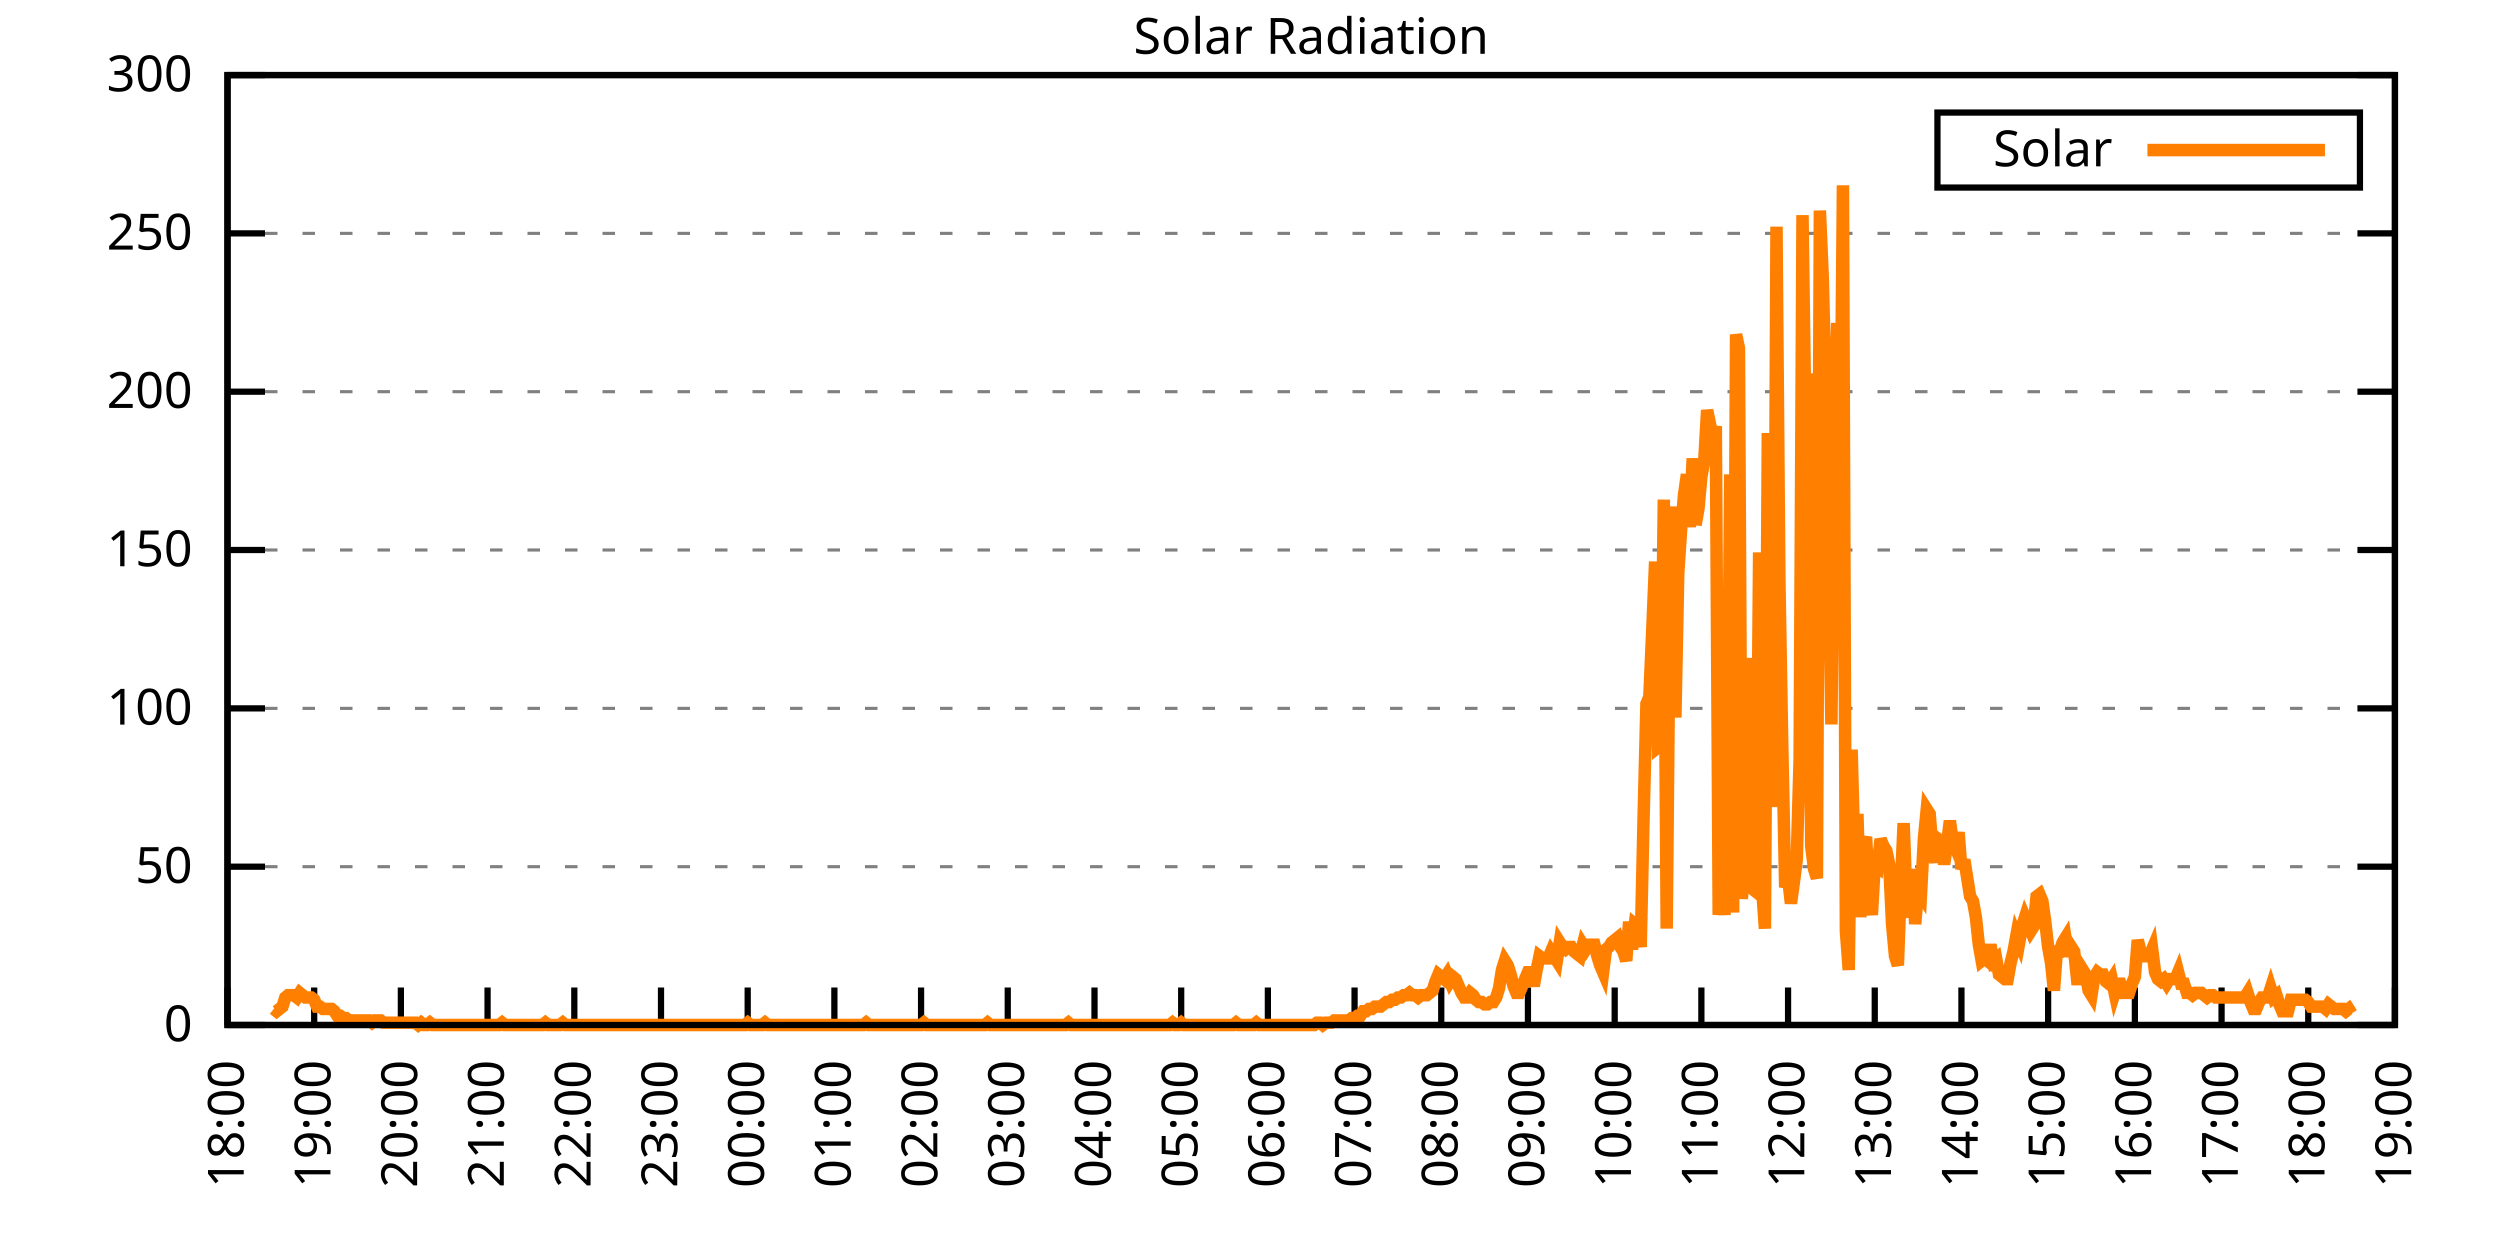
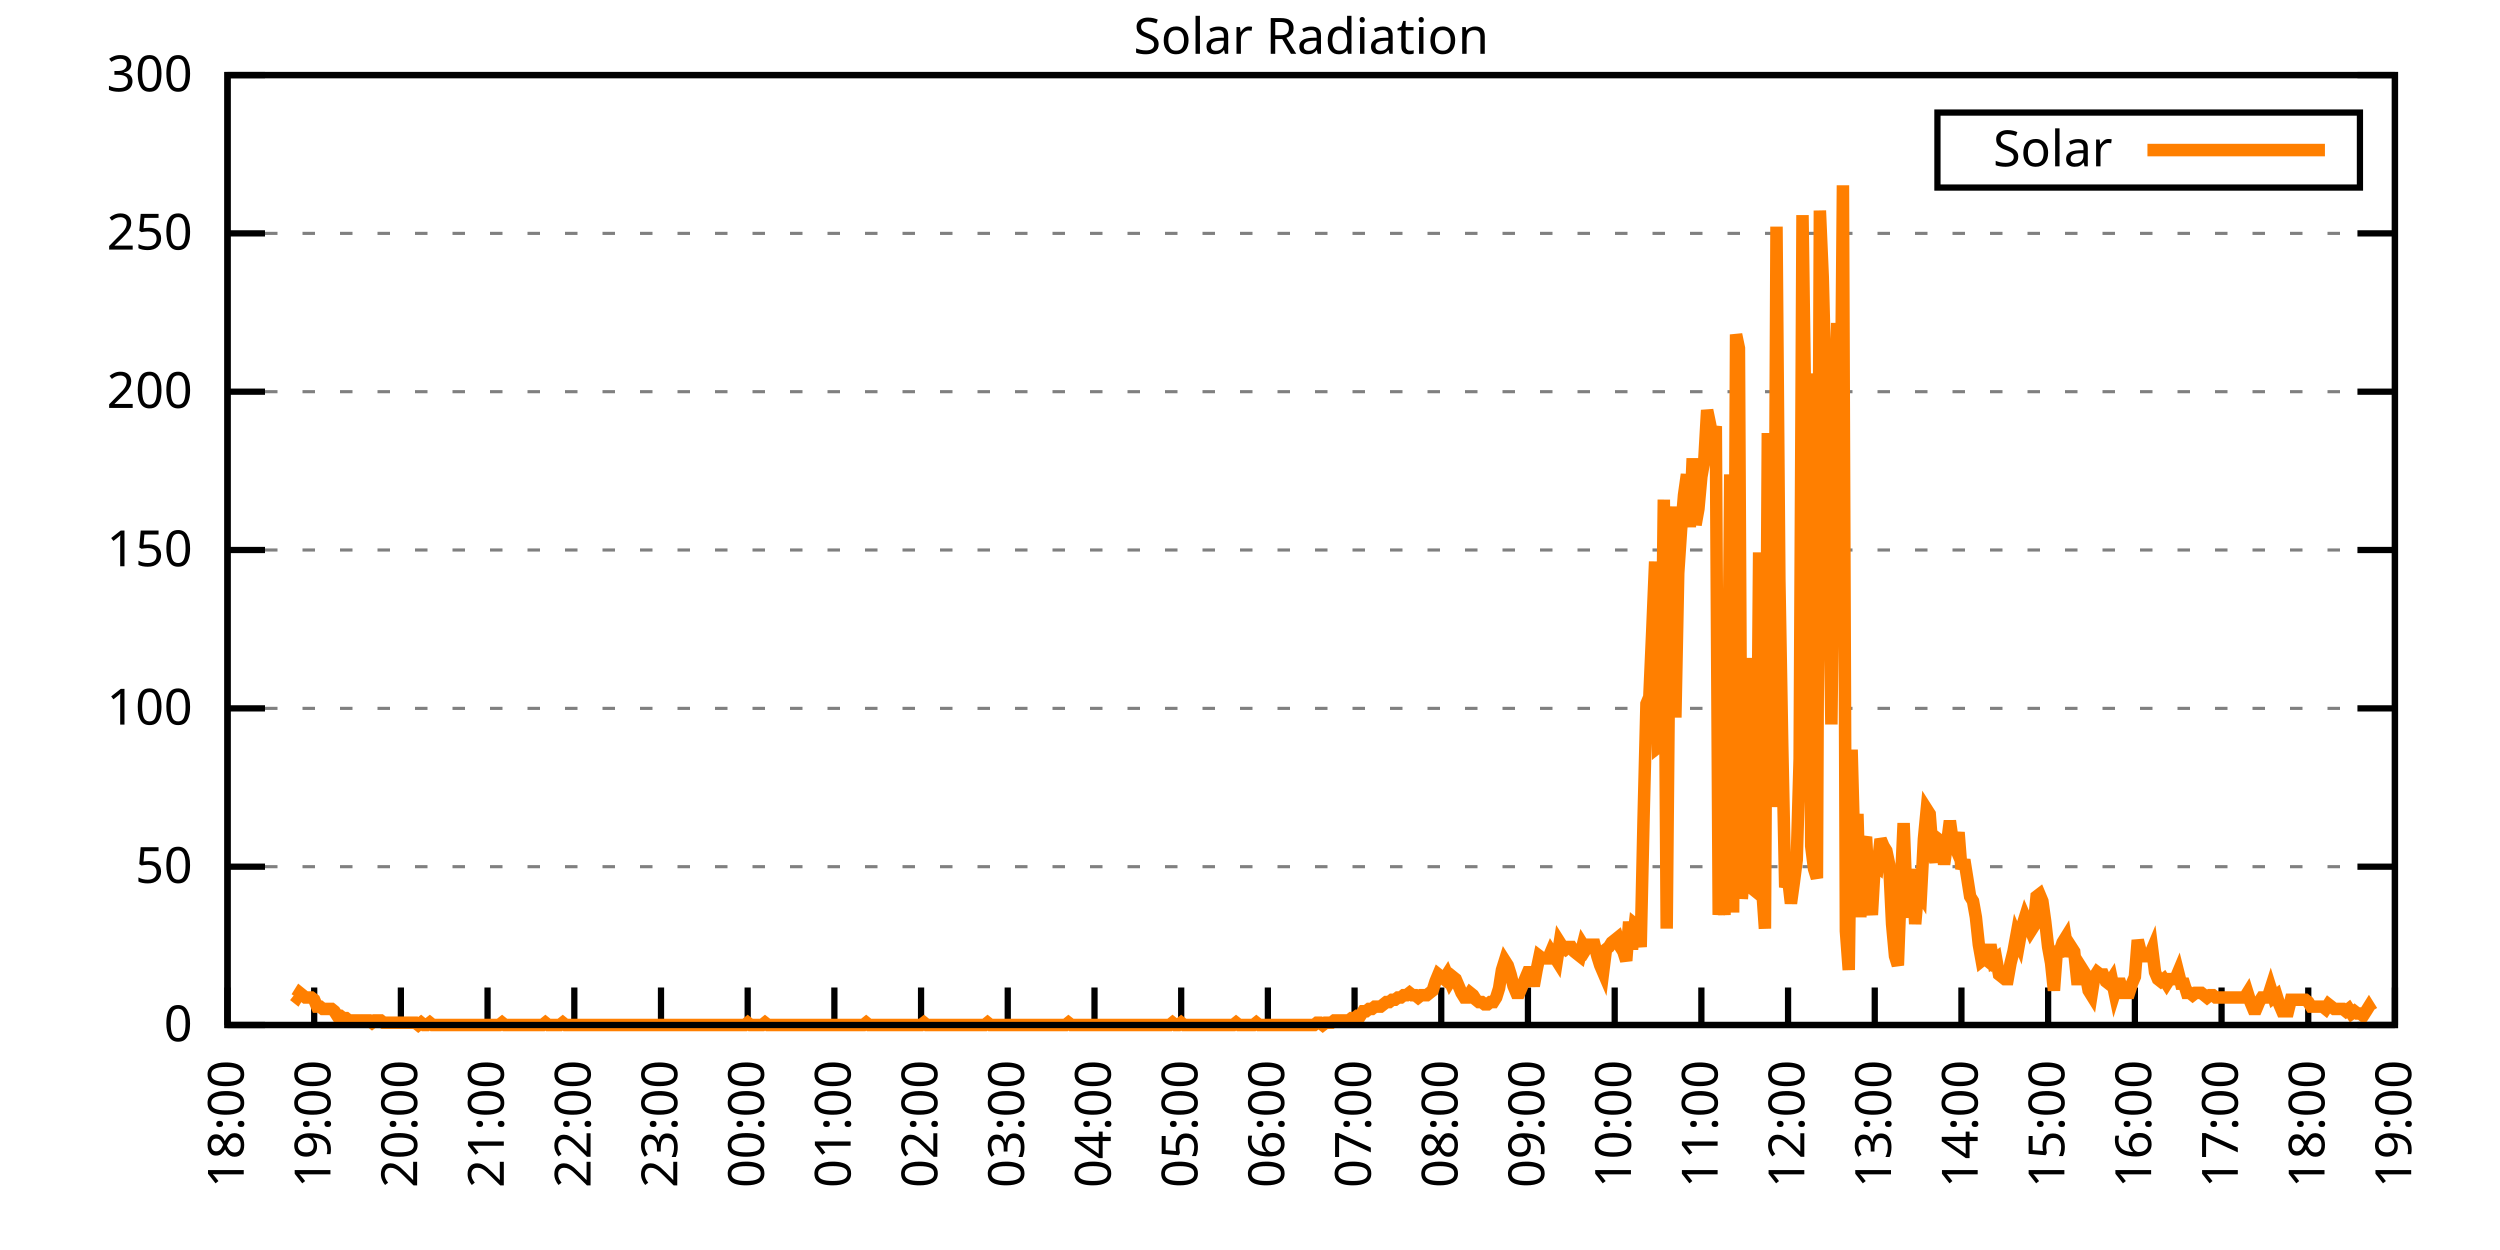
<svg xmlns="http://www.w3.org/2000/svg" xmlns:xlink="http://www.w3.org/1999/xlink" width="400" height="200" viewBox="0 0 400 200">
  <g id="gnuplot_canvas">
    <rect x="0" y="0" width="400" height="200" fill="none" />
    <defs>
      <circle id="gpDot" r="0.5" stroke-width="0.5" stroke="currentColor" />
      <path id="gpPt0" stroke-width="0.333" stroke="currentColor" d="M-1,0 h2 M0,-1 v2" />
      <path id="gpPt1" stroke-width="0.333" stroke="currentColor" d="M-1,-1 L1,1 M1,-1 L-1,1" />
      <path id="gpPt2" stroke-width="0.333" stroke="currentColor" d="M-1,0 L1,0 M0,-1 L0,1 M-1,-1 L1,1 M-1,1 L1,-1" />
      <rect id="gpPt3" stroke-width="0.333" stroke="currentColor" x="-1" y="-1" width="2" height="2" />
      <rect id="gpPt4" stroke-width="0.333" stroke="currentColor" fill="currentColor" x="-1" y="-1" width="2" height="2" />
      <circle id="gpPt5" stroke-width="0.333" stroke="currentColor" cx="0" cy="0" r="1" />
      <use xlink:href="#gpPt5" id="gpPt6" fill="currentColor" stroke="none" />
      <path id="gpPt7" stroke-width="0.333" stroke="currentColor" d="M0,-1.33 L-1.33,0.67 L1.33,0.67 z" />
      <use xlink:href="#gpPt7" id="gpPt8" fill="currentColor" stroke="none" />
      <use xlink:href="#gpPt7" id="gpPt9" stroke="currentColor" transform="rotate(180)" />
      <use xlink:href="#gpPt9" id="gpPt10" fill="currentColor" stroke="none" />
      <use xlink:href="#gpPt3" id="gpPt11" stroke="currentColor" transform="rotate(45)" />
      <use xlink:href="#gpPt11" id="gpPt12" fill="currentColor" stroke="none" />
      <path id="gpPt13" stroke-width="0.333" stroke="currentColor" d="M0,1.330 L1.265,0.411 L0.782,-1.067 L-0.782,-1.076 L-1.265,0.411 z" />
      <use xlink:href="#gpPt13" id="gpPt14" fill="currentColor" stroke="none" />
      <filter id="textbox" filterUnits="objectBoundingBox" x="0" y="0" height="1" width="1">
        <feFlood flood-color="white" flood-opacity="1" result="bgnd" />
        <feComposite in="SourceGraphic" in2="bgnd" operator="atop" />
      </filter>
      <filter id="greybox" filterUnits="objectBoundingBox" x="0" y="0" height="1" width="1">
        <feFlood flood-color="lightgrey" flood-opacity="1" result="grey" />
        <feComposite in="SourceGraphic" in2="grey" operator="atop" />
      </filter>
    </defs>
    <g fill="none" color="white" stroke="currentColor" stroke-width="1.00" stroke-linecap="butt" stroke-linejoin="miter">
</g>
    <g fill="none" color="black" stroke="currentColor" stroke-width="1.00" stroke-linecap="butt" stroke-linejoin="miter">
      <g stroke="none" shape-rendering="crispEdges">
        <polygon fill="rgb(255, 255, 255)" points="36.40,164.00 383.18,164.00 383.18,12.02 36.40,12.02 " />
      </g>
    </g>
    <g fill="none" color="black" stroke="currentColor" stroke-width="1.00" stroke-linecap="butt" stroke-linejoin="miter">
</g>
    <g fill="none" color="black" stroke="black" stroke-width="0.50" stroke-linecap="butt" stroke-linejoin="miter">
</g>
    <g fill="none" color="gray" stroke="currentColor" stroke-width="0.50" stroke-linecap="butt" stroke-linejoin="miter">
      <path stroke="gray" stroke-dasharray="2,4" class="gridline" d="M36.40,164.00 L383.19,164.00  " />
    </g>
    <g fill="none" color="gray" stroke="gray" stroke-width="1.00" stroke-linecap="butt" stroke-linejoin="miter">
</g>
    <g fill="none" color="black" stroke="currentColor" stroke-width="1.00" stroke-linecap="butt" stroke-linejoin="miter">
      <path stroke="black" d="M36.40,164.00 L42.40,164.00 M383.19,164.00 L377.19,164.00  " />
      <g transform="translate(30.80,166.60)" stroke="none" fill="black" font-family="Sans" font-size="8.00" text-anchor="end">
        <text>
          <tspan font-family="Sans"> 0</tspan>
        </text>
      </g>
    </g>
    <g fill="none" color="black" stroke="currentColor" stroke-width="1.00" stroke-linecap="butt" stroke-linejoin="miter">
</g>
    <g fill="none" color="black" stroke="black" stroke-width="0.50" stroke-linecap="butt" stroke-linejoin="miter">
</g>
    <g fill="none" color="gray" stroke="currentColor" stroke-width="0.50" stroke-linecap="butt" stroke-linejoin="miter">
      <path stroke="gray" stroke-dasharray="2,4" class="gridline" d="M36.40,138.67 L383.19,138.67  " />
    </g>
    <g fill="none" color="gray" stroke="gray" stroke-width="1.00" stroke-linecap="butt" stroke-linejoin="miter">
</g>
    <g fill="none" color="black" stroke="currentColor" stroke-width="1.00" stroke-linecap="butt" stroke-linejoin="miter">
      <path stroke="black" d="M36.40,138.67 L42.40,138.67 M383.19,138.67 L377.19,138.67  " />
      <g transform="translate(30.80,141.27)" stroke="none" fill="black" font-family="Sans" font-size="8.00" text-anchor="end">
        <text>
          <tspan font-family="Sans"> 50</tspan>
        </text>
      </g>
    </g>
    <g fill="none" color="black" stroke="currentColor" stroke-width="1.00" stroke-linecap="butt" stroke-linejoin="miter">
</g>
    <g fill="none" color="black" stroke="black" stroke-width="0.50" stroke-linecap="butt" stroke-linejoin="miter">
</g>
    <g fill="none" color="gray" stroke="currentColor" stroke-width="0.50" stroke-linecap="butt" stroke-linejoin="miter">
      <path stroke="gray" stroke-dasharray="2,4" class="gridline" d="M36.40,113.34 L383.19,113.34  " />
    </g>
    <g fill="none" color="gray" stroke="gray" stroke-width="1.00" stroke-linecap="butt" stroke-linejoin="miter">
</g>
    <g fill="none" color="black" stroke="currentColor" stroke-width="1.00" stroke-linecap="butt" stroke-linejoin="miter">
      <path stroke="black" d="M36.40,113.34 L42.40,113.34 M383.19,113.34 L377.19,113.34  " />
      <g transform="translate(30.80,115.94)" stroke="none" fill="black" font-family="Sans" font-size="8.00" text-anchor="end">
        <text>
          <tspan font-family="Sans"> 100</tspan>
        </text>
      </g>
    </g>
    <g fill="none" color="black" stroke="currentColor" stroke-width="1.00" stroke-linecap="butt" stroke-linejoin="miter">
</g>
    <g fill="none" color="black" stroke="black" stroke-width="0.50" stroke-linecap="butt" stroke-linejoin="miter">
</g>
    <g fill="none" color="gray" stroke="currentColor" stroke-width="0.50" stroke-linecap="butt" stroke-linejoin="miter">
      <path stroke="gray" stroke-dasharray="2,4" class="gridline" d="M36.40,88.00 L383.19,88.00  " />
    </g>
    <g fill="none" color="gray" stroke="gray" stroke-width="1.00" stroke-linecap="butt" stroke-linejoin="miter">
</g>
    <g fill="none" color="black" stroke="currentColor" stroke-width="1.00" stroke-linecap="butt" stroke-linejoin="miter">
      <path stroke="black" d="M36.40,88.00 L42.40,88.00 M383.19,88.00 L377.19,88.00  " />
      <g transform="translate(30.80,90.60)" stroke="none" fill="black" font-family="Sans" font-size="8.00" text-anchor="end">
        <text>
          <tspan font-family="Sans"> 150</tspan>
        </text>
      </g>
    </g>
    <g fill="none" color="black" stroke="currentColor" stroke-width="1.00" stroke-linecap="butt" stroke-linejoin="miter">
</g>
    <g fill="none" color="black" stroke="black" stroke-width="0.50" stroke-linecap="butt" stroke-linejoin="miter">
</g>
    <g fill="none" color="gray" stroke="currentColor" stroke-width="0.50" stroke-linecap="butt" stroke-linejoin="miter">
      <path stroke="gray" stroke-dasharray="2,4" class="gridline" d="M36.40,62.67 L383.19,62.67  " />
    </g>
    <g fill="none" color="gray" stroke="gray" stroke-width="1.00" stroke-linecap="butt" stroke-linejoin="miter">
</g>
    <g fill="none" color="black" stroke="currentColor" stroke-width="1.00" stroke-linecap="butt" stroke-linejoin="miter">
      <path stroke="black" d="M36.40,62.67 L42.40,62.67 M383.19,62.67 L377.19,62.67  " />
      <g transform="translate(30.80,65.27)" stroke="none" fill="black" font-family="Sans" font-size="8.00" text-anchor="end">
        <text>
          <tspan font-family="Sans"> 200</tspan>
        </text>
      </g>
    </g>
    <g fill="none" color="black" stroke="currentColor" stroke-width="1.00" stroke-linecap="butt" stroke-linejoin="miter">
</g>
    <g fill="none" color="black" stroke="black" stroke-width="0.50" stroke-linecap="butt" stroke-linejoin="miter">
</g>
    <g fill="none" color="gray" stroke="currentColor" stroke-width="0.50" stroke-linecap="butt" stroke-linejoin="miter">
      <path stroke="gray" stroke-dasharray="2,4" class="gridline" d="M36.40,37.34 L383.19,37.34  " />
    </g>
    <g fill="none" color="gray" stroke="gray" stroke-width="1.00" stroke-linecap="butt" stroke-linejoin="miter">
</g>
    <g fill="none" color="black" stroke="currentColor" stroke-width="1.00" stroke-linecap="butt" stroke-linejoin="miter">
      <path stroke="black" d="M36.40,37.34 L42.40,37.34 M383.19,37.34 L377.19,37.34  " />
      <g transform="translate(30.80,39.94)" stroke="none" fill="black" font-family="Sans" font-size="8.00" text-anchor="end">
        <text>
          <tspan font-family="Sans"> 250</tspan>
        </text>
      </g>
    </g>
    <g fill="none" color="black" stroke="currentColor" stroke-width="1.00" stroke-linecap="butt" stroke-linejoin="miter">
</g>
    <g fill="none" color="black" stroke="black" stroke-width="0.50" stroke-linecap="butt" stroke-linejoin="miter">
</g>
    <g fill="none" color="gray" stroke="currentColor" stroke-width="0.50" stroke-linecap="butt" stroke-linejoin="miter">
      <path stroke="gray" stroke-dasharray="2,4" class="gridline" d="M36.40,12.01 L383.19,12.01  " />
    </g>
    <g fill="none" color="gray" stroke="gray" stroke-width="1.00" stroke-linecap="butt" stroke-linejoin="miter">
</g>
    <g fill="none" color="black" stroke="currentColor" stroke-width="1.00" stroke-linecap="butt" stroke-linejoin="miter">
      <path stroke="black" d="M36.40,12.01 L42.40,12.01 M383.19,12.01 L377.19,12.01  " />
      <g transform="translate(30.80,14.61)" stroke="none" fill="black" font-family="Sans" font-size="8.00" text-anchor="end">
        <text>
          <tspan font-family="Sans"> 300</tspan>
        </text>
      </g>
    </g>
    <g fill="none" color="black" stroke="currentColor" stroke-width="1.00" stroke-linecap="butt" stroke-linejoin="miter">
      <path stroke="black" d="M36.40,164.00 L36.40,158.00  " />
      <g transform="translate(39.00,169.60) rotate(270.00)" stroke="none" fill="black" font-family="Sans" font-size="8.00" text-anchor="end">
        <text>
          <tspan font-family="Sans">18:00</tspan>
        </text>
      </g>
    </g>
    <g fill="none" color="black" stroke="currentColor" stroke-width="1.00" stroke-linecap="butt" stroke-linejoin="miter">
      <path stroke="black" d="M50.27,164.00 L50.27,158.00  " />
      <g transform="translate(52.87,169.60) rotate(270.00)" stroke="none" fill="black" font-family="Sans" font-size="8.00" text-anchor="end">
        <text>
          <tspan font-family="Sans">19:00</tspan>
        </text>
      </g>
    </g>
    <g fill="none" color="black" stroke="currentColor" stroke-width="1.00" stroke-linecap="butt" stroke-linejoin="miter">
      <path stroke="black" d="M64.14,164.00 L64.14,158.00  " />
      <g transform="translate(66.74,169.60) rotate(270.00)" stroke="none" fill="black" font-family="Sans" font-size="8.00" text-anchor="end">
        <text>
          <tspan font-family="Sans">20:00</tspan>
        </text>
      </g>
    </g>
    <g fill="none" color="black" stroke="currentColor" stroke-width="1.00" stroke-linecap="butt" stroke-linejoin="miter">
      <path stroke="black" d="M78.01,164.00 L78.01,158.00  " />
      <g transform="translate(80.61,169.60) rotate(270.00)" stroke="none" fill="black" font-family="Sans" font-size="8.00" text-anchor="end">
        <text>
          <tspan font-family="Sans">21:00</tspan>
        </text>
      </g>
    </g>
    <g fill="none" color="black" stroke="currentColor" stroke-width="1.00" stroke-linecap="butt" stroke-linejoin="miter">
      <path stroke="black" d="M91.89,164.00 L91.89,158.00  " />
      <g transform="translate(94.49,169.60) rotate(270.00)" stroke="none" fill="black" font-family="Sans" font-size="8.00" text-anchor="end">
        <text>
          <tspan font-family="Sans">22:00</tspan>
        </text>
      </g>
    </g>
    <g fill="none" color="black" stroke="currentColor" stroke-width="1.00" stroke-linecap="butt" stroke-linejoin="miter">
      <path stroke="black" d="M105.76,164.00 L105.76,158.00  " />
      <g transform="translate(108.36,169.60) rotate(270.00)" stroke="none" fill="black" font-family="Sans" font-size="8.00" text-anchor="end">
        <text>
          <tspan font-family="Sans">23:00</tspan>
        </text>
      </g>
    </g>
    <g fill="none" color="black" stroke="currentColor" stroke-width="1.00" stroke-linecap="butt" stroke-linejoin="miter">
      <path stroke="black" d="M119.63,164.00 L119.63,158.00  " />
      <g transform="translate(122.23,169.60) rotate(270.00)" stroke="none" fill="black" font-family="Sans" font-size="8.00" text-anchor="end">
        <text>
          <tspan font-family="Sans">00:00</tspan>
        </text>
      </g>
    </g>
    <g fill="none" color="black" stroke="currentColor" stroke-width="1.00" stroke-linecap="butt" stroke-linejoin="miter">
      <path stroke="black" d="M133.50,164.00 L133.50,158.00  " />
      <g transform="translate(136.10,169.60) rotate(270.00)" stroke="none" fill="black" font-family="Sans" font-size="8.00" text-anchor="end">
        <text>
          <tspan font-family="Sans">01:00</tspan>
        </text>
      </g>
    </g>
    <g fill="none" color="black" stroke="currentColor" stroke-width="1.00" stroke-linecap="butt" stroke-linejoin="miter">
      <path stroke="black" d="M147.37,164.00 L147.37,158.00  " />
      <g transform="translate(149.97,169.60) rotate(270.00)" stroke="none" fill="black" font-family="Sans" font-size="8.00" text-anchor="end">
        <text>
          <tspan font-family="Sans">02:00</tspan>
        </text>
      </g>
    </g>
    <g fill="none" color="black" stroke="currentColor" stroke-width="1.00" stroke-linecap="butt" stroke-linejoin="miter">
      <path stroke="black" d="M161.24,164.00 L161.24,158.00  " />
      <g transform="translate(163.84,169.60) rotate(270.00)" stroke="none" fill="black" font-family="Sans" font-size="8.00" text-anchor="end">
        <text>
          <tspan font-family="Sans">03:00</tspan>
        </text>
      </g>
    </g>
    <g fill="none" color="black" stroke="currentColor" stroke-width="1.00" stroke-linecap="butt" stroke-linejoin="miter">
      <path stroke="black" d="M175.12,164.00 L175.12,158.00  " />
      <g transform="translate(177.72,169.60) rotate(270.00)" stroke="none" fill="black" font-family="Sans" font-size="8.00" text-anchor="end">
        <text>
          <tspan font-family="Sans">04:00</tspan>
        </text>
      </g>
    </g>
    <g fill="none" color="black" stroke="currentColor" stroke-width="1.00" stroke-linecap="butt" stroke-linejoin="miter">
      <path stroke="black" d="M188.99,164.00 L188.99,158.00  " />
      <g transform="translate(191.59,169.60) rotate(270.00)" stroke="none" fill="black" font-family="Sans" font-size="8.00" text-anchor="end">
        <text>
          <tspan font-family="Sans">05:00</tspan>
        </text>
      </g>
    </g>
    <g fill="none" color="black" stroke="currentColor" stroke-width="1.00" stroke-linecap="butt" stroke-linejoin="miter">
      <path stroke="black" d="M202.86,164.00 L202.86,158.00  " />
      <g transform="translate(205.46,169.60) rotate(270.00)" stroke="none" fill="black" font-family="Sans" font-size="8.00" text-anchor="end">
        <text>
          <tspan font-family="Sans">06:00</tspan>
        </text>
      </g>
    </g>
    <g fill="none" color="black" stroke="currentColor" stroke-width="1.00" stroke-linecap="butt" stroke-linejoin="miter">
      <path stroke="black" d="M216.73,164.00 L216.73,158.00  " />
      <g transform="translate(219.33,169.60) rotate(270.00)" stroke="none" fill="black" font-family="Sans" font-size="8.00" text-anchor="end">
        <text>
          <tspan font-family="Sans">07:00</tspan>
        </text>
      </g>
    </g>
    <g fill="none" color="black" stroke="currentColor" stroke-width="1.00" stroke-linecap="butt" stroke-linejoin="miter">
      <path stroke="black" d="M230.60,164.00 L230.60,158.00  " />
      <g transform="translate(233.20,169.60) rotate(270.00)" stroke="none" fill="black" font-family="Sans" font-size="8.00" text-anchor="end">
        <text>
          <tspan font-family="Sans">08:00</tspan>
        </text>
      </g>
    </g>
    <g fill="none" color="black" stroke="currentColor" stroke-width="1.00" stroke-linecap="butt" stroke-linejoin="miter">
      <path stroke="black" d="M244.47,164.00 L244.47,158.00  " />
      <g transform="translate(247.07,169.60) rotate(270.00)" stroke="none" fill="black" font-family="Sans" font-size="8.00" text-anchor="end">
        <text>
          <tspan font-family="Sans">09:00</tspan>
        </text>
      </g>
    </g>
    <g fill="none" color="black" stroke="currentColor" stroke-width="1.00" stroke-linecap="butt" stroke-linejoin="miter">
      <path stroke="black" d="M258.35,164.00 L258.35,158.00  " />
      <g transform="translate(260.95,169.60) rotate(270.00)" stroke="none" fill="black" font-family="Sans" font-size="8.00" text-anchor="end">
        <text>
          <tspan font-family="Sans">10:00</tspan>
        </text>
      </g>
    </g>
    <g fill="none" color="black" stroke="currentColor" stroke-width="1.00" stroke-linecap="butt" stroke-linejoin="miter">
      <path stroke="black" d="M272.22,164.00 L272.22,158.00  " />
      <g transform="translate(274.82,169.60) rotate(270.00)" stroke="none" fill="black" font-family="Sans" font-size="8.00" text-anchor="end">
        <text>
          <tspan font-family="Sans">11:00</tspan>
        </text>
      </g>
    </g>
    <g fill="none" color="black" stroke="currentColor" stroke-width="1.00" stroke-linecap="butt" stroke-linejoin="miter">
      <path stroke="black" d="M286.09,164.00 L286.09,158.00  " />
      <g transform="translate(288.69,169.60) rotate(270.00)" stroke="none" fill="black" font-family="Sans" font-size="8.00" text-anchor="end">
        <text>
          <tspan font-family="Sans">12:00</tspan>
        </text>
      </g>
    </g>
    <g fill="none" color="black" stroke="currentColor" stroke-width="1.00" stroke-linecap="butt" stroke-linejoin="miter">
      <path stroke="black" d="M299.96,164.00 L299.96,158.00  " />
      <g transform="translate(302.56,169.60) rotate(270.00)" stroke="none" fill="black" font-family="Sans" font-size="8.00" text-anchor="end">
        <text>
          <tspan font-family="Sans">13:00</tspan>
        </text>
      </g>
    </g>
    <g fill="none" color="black" stroke="currentColor" stroke-width="1.00" stroke-linecap="butt" stroke-linejoin="miter">
      <path stroke="black" d="M313.83,164.00 L313.83,158.00  " />
      <g transform="translate(316.43,169.60) rotate(270.00)" stroke="none" fill="black" font-family="Sans" font-size="8.00" text-anchor="end">
        <text>
          <tspan font-family="Sans">14:00</tspan>
        </text>
      </g>
    </g>
    <g fill="none" color="black" stroke="currentColor" stroke-width="1.00" stroke-linecap="butt" stroke-linejoin="miter">
      <path stroke="black" d="M327.70,164.00 L327.70,158.00  " />
      <g transform="translate(330.30,169.60) rotate(270.00)" stroke="none" fill="black" font-family="Sans" font-size="8.00" text-anchor="end">
        <text>
          <tspan font-family="Sans">15:00</tspan>
        </text>
      </g>
    </g>
    <g fill="none" color="black" stroke="currentColor" stroke-width="1.00" stroke-linecap="butt" stroke-linejoin="miter">
      <path stroke="black" d="M341.58,164.00 L341.58,158.00  " />
      <g transform="translate(344.18,169.60) rotate(270.00)" stroke="none" fill="black" font-family="Sans" font-size="8.00" text-anchor="end">
        <text>
          <tspan font-family="Sans">16:00</tspan>
        </text>
      </g>
    </g>
    <g fill="none" color="black" stroke="currentColor" stroke-width="1.00" stroke-linecap="butt" stroke-linejoin="miter">
      <path stroke="black" d="M355.45,164.00 L355.45,158.00  " />
      <g transform="translate(358.05,169.60) rotate(270.00)" stroke="none" fill="black" font-family="Sans" font-size="8.00" text-anchor="end">
        <text>
          <tspan font-family="Sans">17:00</tspan>
        </text>
      </g>
    </g>
    <g fill="none" color="black" stroke="currentColor" stroke-width="1.00" stroke-linecap="butt" stroke-linejoin="miter">
      <path stroke="black" d="M369.32,164.00 L369.32,158.00  " />
      <g transform="translate(371.92,169.60) rotate(270.00)" stroke="none" fill="black" font-family="Sans" font-size="8.00" text-anchor="end">
        <text>
          <tspan font-family="Sans">18:00</tspan>
        </text>
      </g>
    </g>
    <g fill="none" color="black" stroke="currentColor" stroke-width="1.00" stroke-linecap="butt" stroke-linejoin="miter">
      <path stroke="black" d="M383.19,164.00 L383.19,158.00  " />
      <g transform="translate(385.79,169.60) rotate(270.00)" stroke="none" fill="black" font-family="Sans" font-size="8.00" text-anchor="end">
        <text>
          <tspan font-family="Sans">19:00</tspan>
        </text>
      </g>
    </g>
    <g fill="none" color="black" stroke="currentColor" stroke-width="1.00" stroke-linecap="butt" stroke-linejoin="miter">
</g>
    <g fill="none" color="black" stroke="currentColor" stroke-width="1.00" stroke-linecap="butt" stroke-linejoin="miter">
      <path stroke="black" d="M36.40,12.01 L36.40,164.00 L383.19,164.00 L383.19,12.01 L36.40,12.01 Z  " />
    </g>
    <g fill="none" color="black" stroke="currentColor" stroke-width="1.00" stroke-linecap="butt" stroke-linejoin="miter">
</g>
    <g fill="none" color="black" stroke="currentColor" stroke-width="1.00" stroke-linecap="butt" stroke-linejoin="miter">
      <path stroke="black" d="M309.99,30.01 L309.99,18.01 L377.59,18.01 L377.59,30.01 L309.99,30.01 Z  " />
    </g>
    <g id="Solar_Radiation_plot_1">
      <g fill="none" color="white" stroke="black" stroke-width="2.00" stroke-linecap="butt" stroke-linejoin="miter">
</g>
      <g fill="none" color="black" stroke="currentColor" stroke-width="2.00" stroke-linecap="butt" stroke-linejoin="miter">
        <g transform="translate(337.99,26.61)" stroke="none" fill="black" font-family="Sans" font-size="8.00" text-anchor="end">
          <text>
            <tspan font-family="Sans">Solar</tspan>
          </text>
        </g>
      </g>
      <g fill="none" color="black" stroke="currentColor" stroke-width="2.00" stroke-linecap="butt" stroke-linejoin="miter">
-         <path stroke="rgb(255, 127,   0)" d="M343.59,24.01 L371.99,24.01 M43.80,161.43 L44.26,161.80 L44.72,161.43 L45.19,161.06 L45.65,159.60 L46.11,159.23   L46.57,159.23 L47.03,159.23 L47.50,159.60 L47.96,158.86 L48.42,159.23 L48.88,159.60 L49.35,159.60 L49.81,159.60   L50.27,159.96 L50.73,161.06 L51.20,161.06 L51.66,161.43 L52.12,161.43 L52.58,161.43 L53.05,161.43 L53.51,161.80   L53.97,162.53 L54.43,162.53 L54.90,162.90 L55.36,162.90 L55.82,163.27 L56.28,163.27 L56.75,163.27 L57.21,163.27   L57.67,163.27 L58.13,163.27 L58.59,163.27 L59.06,163.27 L59.52,163.63 L59.98,163.27 L60.44,163.27 L60.91,163.27   L61.37,163.63 L61.83,163.63 L62.29,163.63 L62.76,163.63 L63.22,163.63 L63.68,163.63 L64.14,163.63 L64.61,163.63   L65.07,163.63 L65.53,163.63 L65.99,163.63 L66.46,163.63 L66.92,164.00 L67.38,163.63 L67.84,164.00 L68.30,164.00   L68.77,163.63 L69.23,164.00 L69.69,164.00 L70.15,164.00 L70.62,164.00 L71.08,164.00 L71.54,164.00 L72.00,164.00   L72.47,164.00 L72.93,164.00 L73.39,164.00 L73.85,164.00 L74.32,164.00 L74.78,164.00 L75.24,164.00 L75.70,164.00   L76.17,164.00 L76.63,164.00 L77.09,164.00 L77.55,164.00 L78.01,164.00 L78.48,164.00 L78.94,164.00 L79.40,164.00   L79.86,164.00 L80.33,163.63 L80.79,164.00 L81.25,164.00 L81.71,164.00 L82.18,164.00 L82.64,164.00 L83.10,164.00   L83.56,164.00 L84.03,164.00 L84.49,164.00 L84.95,164.00 L85.41,164.00 L85.88,164.00 L86.34,164.00 L86.80,164.00   L87.26,163.63 L87.72,164.00 L88.19,164.00 L88.65,164.00 L89.11,164.00 L89.57,164.00 L90.04,163.63 L90.50,164.00   L90.96,164.00 L91.42,164.00 L91.89,164.00 L92.35,164.00 L93.27,164.00 L93.74,164.00 L94.20,164.00 L94.66,164.00   L95.12,164.00 L95.59,164.00 L96.05,164.00 L96.51,164.00 L96.97,164.00 L97.44,164.00 L97.90,164.00 L98.36,164.00   L98.82,164.00 L99.28,164.00 L99.75,164.00 L100.21,164.00 L100.67,164.00 L101.13,164.00 L101.60,164.00 L102.06,164.00   L102.52,164.00 L102.98,164.00 L103.45,164.00 L103.91,164.00 L104.37,164.00 L104.83,164.00 L105.30,164.00 L105.76,164.00   L106.22,164.00 L106.68,164.00 L107.15,164.00 L107.61,164.00 L108.07,164.00 L108.53,164.00 L108.99,164.00 L109.46,164.00   L109.92,164.00 L110.38,164.00 L110.84,164.00 L111.31,164.00 L111.77,164.00 L112.23,164.00 L112.69,164.00 L113.16,164.00   L113.62,164.00 L114.08,164.00 L114.54,164.00 L115.01,164.00 L115.47,164.00 L115.93,164.00 L116.39,164.00 L116.86,164.00   L117.32,164.00 L117.78,164.00 L118.24,164.00 L118.70,164.00 L119.17,164.00 L119.63,163.63 L120.09,164.00 L120.55,164.00   L121.02,164.00 L121.48,164.00 L121.94,164.00 L122.40,163.63 L122.87,164.00 L123.33,164.00 L123.79,164.00 L124.25,164.00   L124.72,164.00 L125.18,164.00 L125.64,164.00 L126.10,164.00 L126.57,164.00 L127.03,164.00 L127.49,164.00 L127.95,164.00   L128.41,164.00 L128.88,164.00 L129.34,164.00 L129.80,164.00 L130.26,164.00 L130.73,164.00 L131.19,164.00 L131.65,164.00   L132.11,164.00 L132.58,164.00 L133.04,164.00 L133.50,164.00 L133.96,164.00 L134.43,164.00 L134.89,164.00 L135.35,164.00   L135.81,164.00 L136.28,164.00 L136.74,164.00 L137.20,164.00 L137.66,164.00 L138.13,164.00 L138.59,163.63 L139.05,164.00   L139.51,164.00 L139.97,164.00 L140.44,164.00 L140.90,164.00 L141.36,164.00 L141.82,164.00 L142.29,164.00 L142.75,164.00   L143.21,164.00 L143.67,164.00 L144.14,164.00 L144.60,164.00 L145.06,164.00 L145.52,164.00 L145.99,164.00 L146.45,164.00   L146.91,164.00 L147.37,164.00 L147.84,163.63 L148.30,164.00 L148.76,164.00 L149.22,164.00 L149.68,164.00 L150.15,164.00   L150.61,164.00 L151.07,164.00 L151.53,164.00 L152.00,164.00 L152.46,164.00 L152.92,164.00 L153.38,164.00 L153.85,164.00   L154.31,164.00 L154.77,164.00 L155.23,164.00 L155.70,164.00 L156.16,164.00 L156.62,164.00 L157.08,164.00 L157.55,164.00   L158.01,163.63 L158.47,164.00 L158.93,164.00 L159.39,164.00 L159.86,164.00 L160.32,164.00 L160.78,164.00 L161.24,164.00   L161.71,164.00 L162.17,164.00 L162.63,164.00 L163.09,164.00 L163.56,164.00 L164.02,164.00 L164.48,164.00 L164.94,164.00   L165.41,164.00 L165.87,164.00 L166.33,164.00 L166.79,164.00 L167.26,164.00 L167.72,164.00 L168.18,164.00 L168.64,164.00   L169.10,164.00 L169.57,164.00 L170.03,164.00 L170.49,164.00 L170.95,163.63 L171.42,164.00 L171.88,164.00 L172.34,164.00   L172.80,164.00 L173.27,164.00 L173.73,164.00 L174.19,164.00 L174.65,164.00 L175.12,164.00 L175.58,164.00 L176.04,164.00   L176.50,164.00 L176.97,164.00 L177.43,164.00 L177.89,164.00 L178.35,164.00 L178.82,164.00 L179.28,164.00 L179.74,164.00   L180.20,164.00 L180.66,164.00 L181.13,164.00 L181.59,164.00 L182.05,164.00 L182.51,164.00 L182.98,164.00 L183.44,164.00   L183.90,164.00 L184.36,164.00 L184.83,164.00 L185.29,164.00 L185.75,164.00 L186.21,164.00 L186.68,164.00 L187.14,164.00   L187.60,163.63 L188.06,164.00 L188.53,164.00 L188.99,163.63 L189.45,164.00 L189.91,164.00 L190.37,164.00 L190.84,164.00   L191.30,164.00 L191.76,164.00 L192.22,164.00 L192.69,164.00 L193.15,164.00 L193.61,164.00 L194.07,164.00 L194.54,164.00   L195.00,164.00 L195.46,164.00 L195.92,164.00 L196.39,164.00 L196.85,164.00 L197.31,164.00 L197.77,163.63 L198.24,164.00   L198.70,164.00 L199.16,164.00 L199.62,164.00 L200.08,164.00 L200.55,164.00 L201.01,163.63 L201.47,164.00 L201.93,164.00   L202.40,164.00 L202.86,164.00 L203.32,164.00 L203.78,164.00 L204.25,164.00 L204.71,164.00 L205.17,164.00 L205.63,164.00   L206.10,164.00 L206.56,164.00 L207.02,164.00 L207.48,164.00 L207.95,164.00 L208.41,164.00 L208.87,164.00 L209.33,164.00   L209.80,164.00 L210.26,164.00 L210.72,163.63 L211.18,163.63 L211.64,164.00 L212.11,163.63 L212.57,163.63 L213.03,163.63   L213.49,163.27 L213.96,163.27 L214.42,163.27 L214.88,163.27 L215.34,163.27 L215.81,163.27 L216.27,162.90 L216.73,162.90   L217.19,162.53 L217.66,162.53 L218.12,161.80 L218.58,161.80 L219.04,161.43 L219.51,161.43 L219.97,161.06 L220.43,161.06   L220.89,161.06 L221.35,160.70 L221.82,160.33 L222.28,160.33 L222.74,159.96 L223.20,159.96 L223.67,159.60 L224.13,159.60   L224.59,159.23 L225.05,159.23 L225.52,158.86 L225.98,159.23 L226.44,159.23 L226.90,159.60 L227.37,159.23 L227.83,159.23   L228.29,159.23 L228.75,158.86 L229.22,158.49 L229.68,157.03 L230.14,155.92 L230.60,156.29 L231.06,156.66 L231.53,155.92   L231.99,157.03 L232.45,156.29 L232.91,156.66 L233.38,157.76 L233.84,158.86 L234.30,159.60 L234.76,159.60 L235.23,158.86   L235.69,159.23 L236.15,159.96 L236.61,160.33 L237.08,160.33 L237.54,160.70 L238.00,160.70 L238.46,160.33 L238.93,160.33   L239.39,159.60 L239.85,158.13 L240.31,155.19 L240.77,153.72 L241.24,154.46 L241.70,155.92 L242.16,157.76 L242.62,158.86   L243.09,158.86 L243.55,157.76 L244.01,156.66 L244.47,155.56 L244.94,155.56 L245.40,157.76 L245.86,155.19 L246.32,152.99   L246.79,153.35 L247.25,153.35 L247.71,153.35 L248.17,152.25 L248.64,152.99 L249.10,153.72 L249.56,150.79 L250.02,151.52   L250.49,151.89 L250.95,151.52 L251.41,151.52 L251.87,152.25 L252.33,152.62 L252.80,152.99 L253.26,151.15 L253.72,151.89   L254.18,151.15 L254.65,151.15 L255.11,151.15 L255.57,152.99 L256.03,154.46 L256.50,155.56 L256.96,151.89 L257.42,151.52   L257.88,150.79 L258.35,150.42 L258.81,150.05 L259.27,151.52 L259.73,152.25 L260.20,153.72 L260.66,147.48 L261.12,151.89   L261.58,147.85 L262.04,148.22 L262.51,151.52 L262.97,130.96 L263.43,112.61 L263.89,111.51 L264.36,100.86 L264.82,89.85   L265.28,119.58 L265.74,119.22 L266.21,79.94 L266.67,148.58 L267.13,97.93 L267.59,81.04 L268.06,114.81 L268.52,91.69   L268.98,84.71 L269.44,79.21 L269.91,75.90 L270.37,84.34 L270.83,73.33 L271.29,83.98 L271.75,81.41 L272.22,76.27   L272.68,73.70 L273.14,65.62 L273.60,67.83 L274.07,70.40 L274.53,68.19 L274.99,146.38 L275.45,140.87 L275.92,146.38   L276.38,129.86 L276.84,75.90 L277.30,146.01 L277.77,53.51 L278.23,55.71 L278.69,143.81 L279.15,138.30 L279.62,139.77   L280.08,105.27 L280.54,142.34 L281.00,142.71 L281.46,88.38 L281.93,141.98 L282.39,148.58 L282.85,69.29 L283.31,100.13   L283.78,129.13 L284.24,36.26 L284.70,92.79 L285.16,119.22 L285.63,141.98 L286.09,140.51 L286.55,144.55 L287.01,141.24   L287.48,137.57 L287.94,121.42 L288.40,34.42 L288.86,67.46 L289.33,59.75 L289.79,135.37 L290.25,139.04 L290.71,140.51   L291.18,33.69 L291.64,44.33 L292.10,61.95 L292.56,85.45 L293.02,115.91 L293.49,74.43 L293.95,51.68 L294.41,81.78   L294.87,29.65 L295.34,148.95 L295.80,155.19 L296.26,119.95 L296.72,137.20 L297.19,130.23 L297.65,146.75 L298.11,135.37   L298.57,133.90 L299.04,143.08 L299.50,146.38 L299.96,138.30 L300.42,138.67 L300.89,134.27 L301.35,135.37 L301.81,136.10   L302.27,138.30 L302.73,147.85 L303.20,152.99 L303.66,154.46 L304.12,141.98 L304.58,131.70 L305.05,144.18 L305.51,146.75   L305.97,139.04 L306.43,147.85 L306.90,142.34 L307.36,143.08 L307.82,134.27 L308.28,129.49 L308.75,130.23 L309.21,136.10   L309.67,137.94 L310.13,134.27 L310.60,134.63 L311.06,138.30 L311.52,135.00 L311.98,131.33 L312.44,134.63 L312.91,135.74   L313.37,133.17 L313.83,139.04 L314.29,137.57 L314.76,140.51 L315.22,143.44 L315.68,144.18 L316.14,146.75 L316.61,151.15   L317.07,153.72 L317.53,153.35 L317.99,153.72 L318.46,151.15 L318.92,153.72 L319.38,153.35 L319.84,155.92 L320.31,156.29   L320.77,156.66 L321.23,156.66 L321.69,154.09 L322.15,152.25 L322.62,149.68 L323.08,150.79 L323.54,148.22 L324.00,146.75   L324.47,147.85 L324.93,148.95 L325.39,148.22 L325.85,143.44 L326.32,143.08 L326.78,144.18 L327.24,147.48 L327.70,151.52   L328.17,154.09 L328.63,158.49 L329.09,152.25 L329.55,152.25 L330.02,150.79 L330.48,150.05 L330.94,152.99 L331.40,151.52   L331.87,152.25 L332.33,156.66 L332.79,156.66 L333.25,155.19 L333.71,155.92 L334.18,158.49 L334.64,159.23 L335.10,156.29   L335.56,155.56 L336.03,155.92 L336.49,155.92 L336.95,157.03 L337.41,157.39 L337.88,156.66 L338.34,158.86 L338.80,157.39   L339.26,157.39 L339.73,158.86 L340.19,158.86 L340.65,158.86 L341.11,157.39 L341.58,156.29 L342.04,150.42 L342.50,152.25   L342.96,152.99 L343.42,152.99 L343.89,152.99 L344.35,151.89 L344.81,155.56 L345.27,156.66 L345.74,157.03 L346.20,156.66   L346.66,157.39 L347.12,156.66 L347.59,156.66 L348.05,156.66 L348.51,155.56 L348.97,157.39 L349.44,157.39 L349.90,158.86   L350.36,158.86 L350.82,159.23 L351.29,158.86 L351.75,158.86 L352.21,158.86 L352.67,159.23 L353.13,159.60 L353.60,159.23   L354.06,159.23 L354.52,159.60 L354.98,159.60 L355.45,159.60 L355.91,159.60 L356.37,159.60 L356.83,159.60 L357.30,159.60   L357.76,159.60 L358.22,159.60 L358.68,159.60 L359.15,159.60 L359.61,158.86 L360.07,160.33 L360.53,161.43 L361.00,161.43   L361.46,160.33 L361.92,159.60 L362.38,159.60 L362.84,159.60 L363.31,158.13 L363.77,159.60 L364.23,159.23 L364.69,160.70   L365.16,161.80 L365.62,161.80 L366.08,161.80 L366.54,159.96 L367.01,159.96 L367.47,159.96 L367.93,159.96 L368.39,159.96   L368.86,159.96 L369.32,160.33 L369.78,161.06 L370.24,161.06 L370.71,161.06 L371.17,161.06 L371.63,161.06 L372.09,161.43   L372.56,160.70 L373.02,161.06 L373.48,161.43 L373.94,161.43 L374.40,161.43 L374.87,161.43 L375.33,161.80 L375.79,161.43   L376.25,162.16  " />
+         <path stroke="rgb(255, 127,   0)" d="M343.59,24.01 L371.99,24.01 M47.03,159.23 L47.50,159.60 L47.96,158.86 L48.42,159.23 L48.88,159.60 L49.35,159.60   L49.81,159.60 L50.27,159.96 L50.73,161.06 L51.20,161.06 L51.66,161.43 L52.12,161.43 L52.58,161.43 L53.05,161.43   L53.51,161.80 L53.97,162.53 L54.43,162.53 L54.90,162.90 L55.36,162.90 L55.82,163.27 L56.28,163.27 L56.75,163.27   L57.21,163.27 L57.67,163.27 L58.13,163.27 L58.59,163.27 L59.06,163.27 L59.52,163.63 L59.98,163.27 L60.44,163.27   L60.91,163.27 L61.37,163.63 L61.83,163.63 L62.29,163.63 L62.76,163.63 L63.22,163.63 L63.68,163.63 L64.14,163.63   L64.61,163.63 L65.07,163.63 L65.53,163.63 L65.99,163.63 L66.46,163.63 L66.92,164.00 L67.38,163.63 L67.84,164.00   L68.30,164.00 L68.77,163.63 L69.23,164.00 L69.69,164.00 L70.15,164.00 L70.62,164.00 L71.08,164.00 L71.54,164.00   L72.00,164.00 L72.47,164.00 L72.93,164.00 L73.39,164.00 L73.85,164.00 L74.32,164.00 L74.78,164.00 L75.24,164.00   L75.70,164.00 L76.17,164.00 L76.63,164.00 L77.09,164.00 L77.55,164.00 L78.01,164.00 L78.48,164.00 L78.94,164.00   L79.40,164.00 L79.86,164.00 L80.33,163.63 L80.79,164.00 L81.25,164.00 L81.71,164.00 L82.18,164.00 L82.64,164.00   L83.10,164.00 L83.56,164.00 L84.03,164.00 L84.49,164.00 L84.95,164.00 L85.41,164.00 L85.88,164.00 L86.34,164.00   L86.80,164.00 L87.26,163.63 L87.72,164.00 L88.19,164.00 L88.65,164.00 L89.11,164.00 L89.57,164.00 L90.04,163.63   L90.50,164.00 L90.96,164.00 L91.42,164.00 L91.89,164.00 L92.35,164.00 L93.27,164.00 L93.74,164.00 L94.20,164.00   L94.66,164.00 L95.12,164.00 L95.59,164.00 L96.05,164.00 L96.51,164.00 L96.97,164.00 L97.44,164.00 L97.90,164.00   L98.36,164.00 L98.82,164.00 L99.28,164.00 L99.75,164.00 L100.21,164.00 L100.67,164.00 L101.13,164.00 L101.60,164.00   L102.06,164.00 L102.52,164.00 L102.98,164.00 L103.45,164.00 L103.91,164.00 L104.37,164.00 L104.83,164.00 L105.30,164.00   L105.76,164.00 L106.22,164.00 L106.68,164.00 L107.15,164.00 L107.61,164.00 L108.07,164.00 L108.53,164.00 L108.99,164.00   L109.46,164.00 L109.92,164.00 L110.38,164.00 L110.84,164.00 L111.31,164.00 L111.77,164.00 L112.23,164.00 L112.69,164.00   L113.16,164.00 L113.62,164.00 L114.08,164.00 L114.54,164.00 L115.01,164.00 L115.47,164.00 L115.93,164.00 L116.39,164.00   L116.86,164.00 L117.32,164.00 L117.78,164.00 L118.24,164.00 L118.70,164.00 L119.17,164.00 L119.63,163.63 L120.09,164.00   L120.55,164.00 L121.02,164.00 L121.48,164.00 L121.94,164.00 L122.40,163.63 L122.87,164.00 L123.33,164.00 L123.79,164.00   L124.25,164.00 L124.72,164.00 L125.18,164.00 L125.64,164.00 L126.10,164.00 L126.57,164.00 L127.03,164.00 L127.49,164.00   L127.95,164.00 L128.41,164.00 L128.88,164.00 L129.34,164.00 L129.80,164.00 L130.26,164.00 L130.73,164.00 L131.19,164.00   L131.65,164.00 L132.11,164.00 L132.58,164.00 L133.04,164.00 L133.50,164.00 L133.96,164.00 L134.43,164.00 L134.89,164.00   L135.35,164.00 L135.81,164.00 L136.28,164.00 L136.74,164.00 L137.20,164.00 L137.66,164.00 L138.13,164.00 L138.59,163.63   L139.05,164.00 L139.51,164.00 L139.97,164.00 L140.44,164.00 L140.90,164.00 L141.36,164.00 L141.82,164.00 L142.29,164.00   L142.75,164.00 L143.21,164.00 L143.67,164.00 L144.14,164.00 L144.60,164.00 L145.06,164.00 L145.52,164.00 L145.99,164.00   L146.45,164.00 L146.91,164.00 L147.37,164.00 L147.84,163.63 L148.30,164.00 L148.76,164.00 L149.22,164.00 L149.68,164.00   L150.15,164.00 L150.61,164.00 L151.07,164.00 L151.53,164.00 L152.00,164.00 L152.46,164.00 L152.92,164.00 L153.38,164.00   L153.85,164.00 L154.31,164.00 L154.77,164.00 L155.23,164.00 L155.70,164.00 L156.16,164.00 L156.62,164.00 L157.08,164.00   L157.55,164.00 L158.01,163.63 L158.47,164.00 L158.93,164.00 L159.39,164.00 L159.86,164.00 L160.32,164.00 L160.78,164.00   L161.24,164.00 L161.71,164.00 L162.17,164.00 L162.63,164.00 L163.09,164.00 L163.56,164.00 L164.02,164.00 L164.48,164.00   L164.94,164.00 L165.41,164.00 L165.87,164.00 L166.33,164.00 L166.79,164.00 L167.26,164.00 L167.72,164.00 L168.18,164.00   L168.64,164.00 L169.10,164.00 L169.57,164.00 L170.03,164.00 L170.49,164.00 L170.95,163.63 L171.42,164.00 L171.88,164.00   L172.34,164.00 L172.80,164.00 L173.27,164.00 L173.73,164.00 L174.19,164.00 L174.65,164.00 L175.12,164.00 L175.58,164.00   L176.04,164.00 L176.50,164.00 L176.97,164.00 L177.43,164.00 L177.89,164.00 L178.35,164.00 L178.82,164.00 L179.28,164.00   L179.74,164.00 L180.20,164.00 L180.66,164.00 L181.13,164.00 L181.59,164.00 L182.05,164.00 L182.51,164.00 L182.98,164.00   L183.44,164.00 L183.90,164.00 L184.36,164.00 L184.83,164.00 L185.29,164.00 L185.75,164.00 L186.21,164.00 L186.68,164.00   L187.14,164.00 L187.60,163.63 L188.06,164.00 L188.53,164.00 L188.99,163.63 L189.45,164.00 L189.91,164.00 L190.37,164.00   L190.84,164.00 L191.30,164.00 L191.76,164.00 L192.22,164.00 L192.69,164.00 L193.15,164.00 L193.61,164.00 L194.07,164.00   L194.54,164.00 L195.00,164.00 L195.46,164.00 L195.92,164.00 L196.39,164.00 L196.85,164.00 L197.31,164.00 L197.77,163.63   L198.24,164.00 L198.70,164.00 L199.16,164.00 L199.62,164.00 L200.08,164.00 L200.55,164.00 L201.01,163.63 L201.47,164.00   L201.93,164.00 L202.40,164.00 L202.86,164.00 L203.32,164.00 L203.78,164.00 L204.25,164.00 L204.71,164.00 L205.17,164.00   L205.63,164.00 L206.10,164.00 L206.56,164.00 L207.02,164.00 L207.48,164.00 L207.95,164.00 L208.41,164.00 L208.87,164.00   L209.33,164.00 L209.80,164.00 L210.26,164.00 L210.72,163.63 L211.18,163.63 L211.64,164.00 L212.11,163.63 L212.57,163.63   L213.03,163.63 L213.49,163.27 L213.96,163.27 L214.42,163.27 L214.88,163.27 L215.34,163.27 L215.81,163.27 L216.27,162.90   L216.73,162.90 L217.19,162.53 L217.66,162.53 L218.12,161.80 L218.58,161.80 L219.04,161.43 L219.51,161.43 L219.97,161.06   L220.43,161.06 L220.89,161.06 L221.35,160.70 L221.82,160.33 L222.28,160.33 L222.74,159.96 L223.20,159.96 L223.67,159.60   L224.13,159.60 L224.59,159.23 L225.05,159.23 L225.52,158.86 L225.98,159.23 L226.44,159.23 L226.90,159.60 L227.37,159.23   L227.83,159.23 L228.29,159.23 L228.75,158.86 L229.22,158.49 L229.68,157.03 L230.14,155.92 L230.60,156.29 L231.06,156.66   L231.53,155.92 L231.99,157.03 L232.45,156.29 L232.91,156.66 L233.38,157.76 L233.84,158.86 L234.30,159.60 L234.76,159.60   L235.23,158.86 L235.69,159.23 L236.15,159.96 L236.61,160.33 L237.08,160.33 L237.54,160.70 L238.00,160.70 L238.46,160.33   L238.93,160.33 L239.39,159.60 L239.85,158.13 L240.31,155.19 L240.77,153.72 L241.24,154.46 L241.70,155.92 L242.16,157.76   L242.62,158.86 L243.09,158.86 L243.55,157.76 L244.01,156.66 L244.47,155.56 L244.94,155.56 L245.40,157.76 L245.86,155.19   L246.32,152.99 L246.79,153.35 L247.25,153.35 L247.71,153.35 L248.17,152.25 L248.64,152.99 L249.10,153.72 L249.56,150.79   L250.02,151.52 L250.49,151.89 L250.95,151.52 L251.41,151.52 L251.87,152.25 L252.33,152.62 L252.80,152.99 L253.26,151.15   L253.72,151.89 L254.18,151.15 L254.65,151.15 L255.11,151.15 L255.57,152.99 L256.03,154.46 L256.50,155.56 L256.96,151.89   L257.42,151.52 L257.88,150.79 L258.35,150.42 L258.81,150.05 L259.27,151.52 L259.73,152.25 L260.20,153.72 L260.66,147.48   L261.12,151.89 L261.58,147.85 L262.04,148.22 L262.51,151.52 L262.97,130.96 L263.43,112.61 L263.89,111.51 L264.36,100.86   L264.82,89.85 L265.28,119.58 L265.74,119.22 L266.21,79.94 L266.67,148.58 L267.13,97.93 L267.59,81.04 L268.06,114.81   L268.52,91.69 L268.98,84.71 L269.44,79.21 L269.91,75.90 L270.37,84.34 L270.83,73.33 L271.29,83.98 L271.75,81.41   L272.22,76.27 L272.68,73.70 L273.14,65.62 L273.60,67.83 L274.07,70.40 L274.53,68.19 L274.99,146.38 L275.45,140.87   L275.92,146.38 L276.38,129.86 L276.84,75.90 L277.30,146.01 L277.77,53.51 L278.23,55.71 L278.69,143.81 L279.15,138.30   L279.62,139.77 L280.08,105.27 L280.54,142.34 L281.00,142.71 L281.46,88.38 L281.93,141.98 L282.39,148.58 L282.85,69.29   L283.31,100.13 L283.78,129.13 L284.24,36.26 L284.70,92.79 L285.16,119.22 L285.63,141.98 L286.09,140.51 L286.55,144.55   L287.01,141.24 L287.48,137.57 L287.94,121.42 L288.40,34.42 L288.86,67.46 L289.33,59.75 L289.79,135.37 L290.25,139.04   L290.71,140.51 L291.18,33.69 L291.64,44.33 L292.10,61.95 L292.56,85.45 L293.02,115.91 L293.49,74.43 L293.95,51.68   L294.41,81.78 L294.87,29.65 L295.34,148.95 L295.80,155.19 L296.26,119.95 L296.72,137.20 L297.19,130.23 L297.65,146.75   L298.11,135.37 L298.57,133.90 L299.04,143.08 L299.50,146.38 L299.96,138.30 L300.42,138.67 L300.89,134.27 L301.35,135.37   L301.81,136.10 L302.27,138.30 L302.73,147.85 L303.20,152.99 L303.66,154.46 L304.12,141.98 L304.58,131.70 L305.05,144.18   L305.51,146.75 L305.97,139.04 L306.43,147.85 L306.90,142.34 L307.36,143.08 L307.82,134.27 L308.28,129.49 L308.75,130.23   L309.21,136.10 L309.67,137.94 L310.13,134.27 L310.60,134.63 L311.06,138.30 L311.52,135.00 L311.98,131.33 L312.44,134.63   L312.91,135.74 L313.37,133.17 L313.83,139.04 L314.29,137.57 L314.76,140.51 L315.22,143.44 L315.68,144.18 L316.14,146.75   L316.61,151.15 L317.07,153.72 L317.53,153.35 L317.99,153.72 L318.46,151.15 L318.92,153.72 L319.38,153.35 L319.84,155.92   L320.31,156.29 L320.77,156.66 L321.23,156.66 L321.69,154.09 L322.15,152.25 L322.62,149.68 L323.08,150.79 L323.54,148.22   L324.00,146.75 L324.47,147.85 L324.93,148.95 L325.39,148.22 L325.85,143.44 L326.32,143.08 L326.78,144.18 L327.24,147.48   L327.70,151.52 L328.17,154.09 L328.63,158.49 L329.09,152.25 L329.55,152.25 L330.02,150.79 L330.48,150.05 L330.94,152.99   L331.40,151.52 L331.87,152.25 L332.33,156.66 L332.79,156.66 L333.25,155.19 L333.71,155.92 L334.18,158.49 L334.64,159.23   L335.10,156.29 L335.56,155.56 L336.03,155.92 L336.49,155.92 L336.95,157.03 L337.41,157.39 L337.88,156.66 L338.34,158.86   L338.80,157.39 L339.26,157.39 L339.73,158.86 L340.19,158.86 L340.65,158.86 L341.11,157.39 L341.58,156.29 L342.04,150.42   L342.50,152.25 L342.96,152.99 L343.42,152.99 L343.89,152.99 L344.35,151.89 L344.81,155.56 L345.27,156.66 L345.74,157.03   L346.20,156.66 L346.66,157.39 L347.12,156.66 L347.59,156.66 L348.05,156.66 L348.51,155.56 L348.97,157.39 L349.44,157.39   L349.90,158.86 L350.36,158.86 L350.82,159.23 L351.29,158.86 L351.75,158.86 L352.21,158.86 L352.67,159.23 L353.13,159.60   L353.60,159.23 L354.06,159.23 L354.52,159.60 L354.98,159.60 L355.45,159.60 L355.91,159.60 L356.37,159.60 L356.83,159.60   L357.30,159.60 L357.76,159.60 L358.22,159.60 L358.68,159.60 L359.15,159.60 L359.61,158.86 L360.07,160.33 L360.53,161.43   L361.00,161.43 L361.46,160.33 L361.92,159.60 L362.38,159.60 L362.84,159.60 L363.31,158.13 L363.77,159.60 L364.23,159.23   L364.69,160.70 L365.16,161.80 L365.62,161.80 L366.08,161.80 L366.54,159.96 L367.01,159.96 L367.47,159.96 L367.93,159.96   L368.39,159.96 L368.86,159.96 L369.32,160.33 L369.78,161.06 L370.24,161.06 L370.71,161.06 L371.17,161.06 L371.63,161.06   L372.09,161.43 L372.56,160.70 L373.02,161.06 L373.48,161.43 L373.94,161.43 L374.40,161.43 L374.87,161.43 L375.33,161.80   L375.79,161.43 L376.25,162.16 L376.72,161.80 L377.18,162.16 L377.64,162.16 L378.10,162.53 L378.57,161.80 L379.03,161.06   L379.49,161.80  " />
      </g>
    </g>
    <g fill="none" color="black" stroke="currentColor" stroke-width="2.00" stroke-linecap="butt" stroke-linejoin="miter">
</g>
    <g fill="none" color="black" stroke="black" stroke-width="1.00" stroke-linecap="butt" stroke-linejoin="miter">
</g>
    <g fill="none" color="black" stroke="currentColor" stroke-width="1.00" stroke-linecap="butt" stroke-linejoin="miter">
      <path stroke="black" d="M36.40,12.01 L36.40,164.00 L383.19,164.00 L383.19,12.01 L36.40,12.01 Z  " />
      <g transform="translate(6.80,88.01) rotate(270.00)" stroke="none" fill="black" font-family="Sans" font-size="8.00" text-anchor="middle">
        <text />
      </g>
    </g>
    <g fill="none" color="black" stroke="currentColor" stroke-width="1.00" stroke-linecap="butt" stroke-linejoin="miter">
</g>
    <g fill="none" color="black" stroke="currentColor" stroke-width="1.00" stroke-linecap="butt" stroke-linejoin="miter">
      <g transform="translate(209.79,8.61)" stroke="none" fill="black" font-family="Sans" font-size="8.00" text-anchor="middle">
        <text>
          <tspan font-family="Sans">Solar Radiation</tspan>
        </text>
      </g>
    </g>
    <g fill="none" color="black" stroke="currentColor" stroke-width="1.00" stroke-linecap="butt" stroke-linejoin="miter">
</g>
  </g>
</svg>
